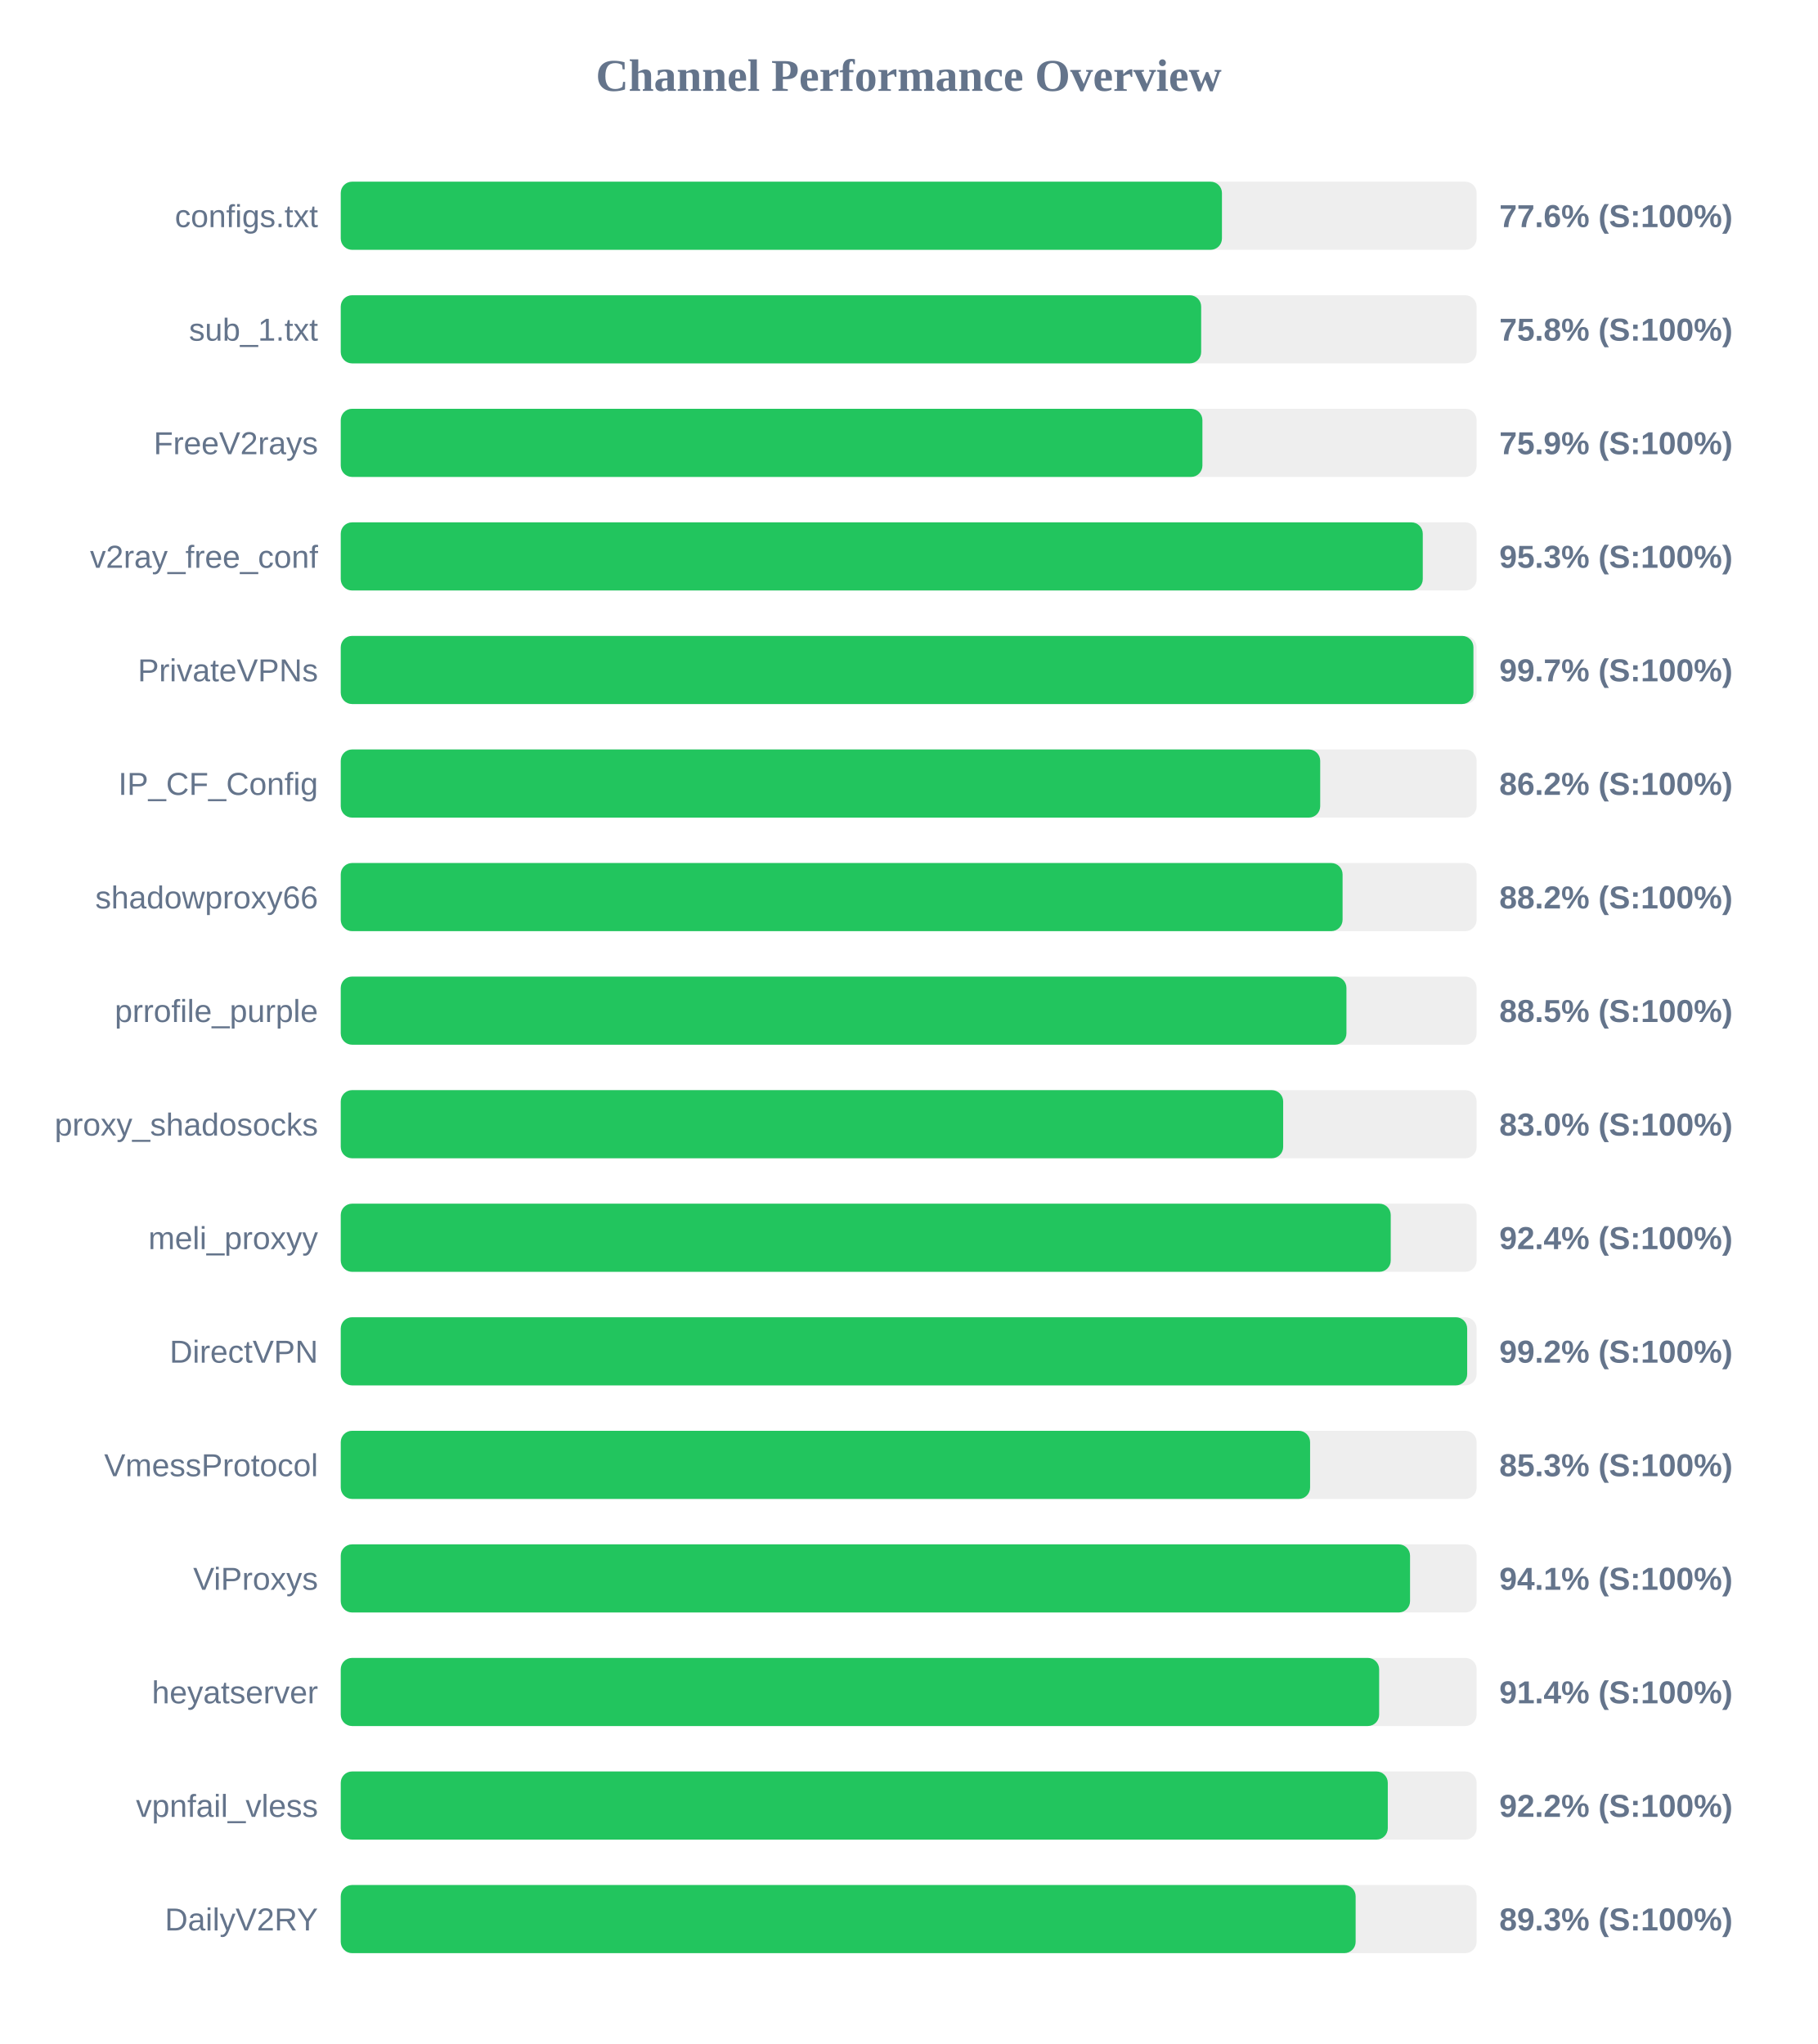
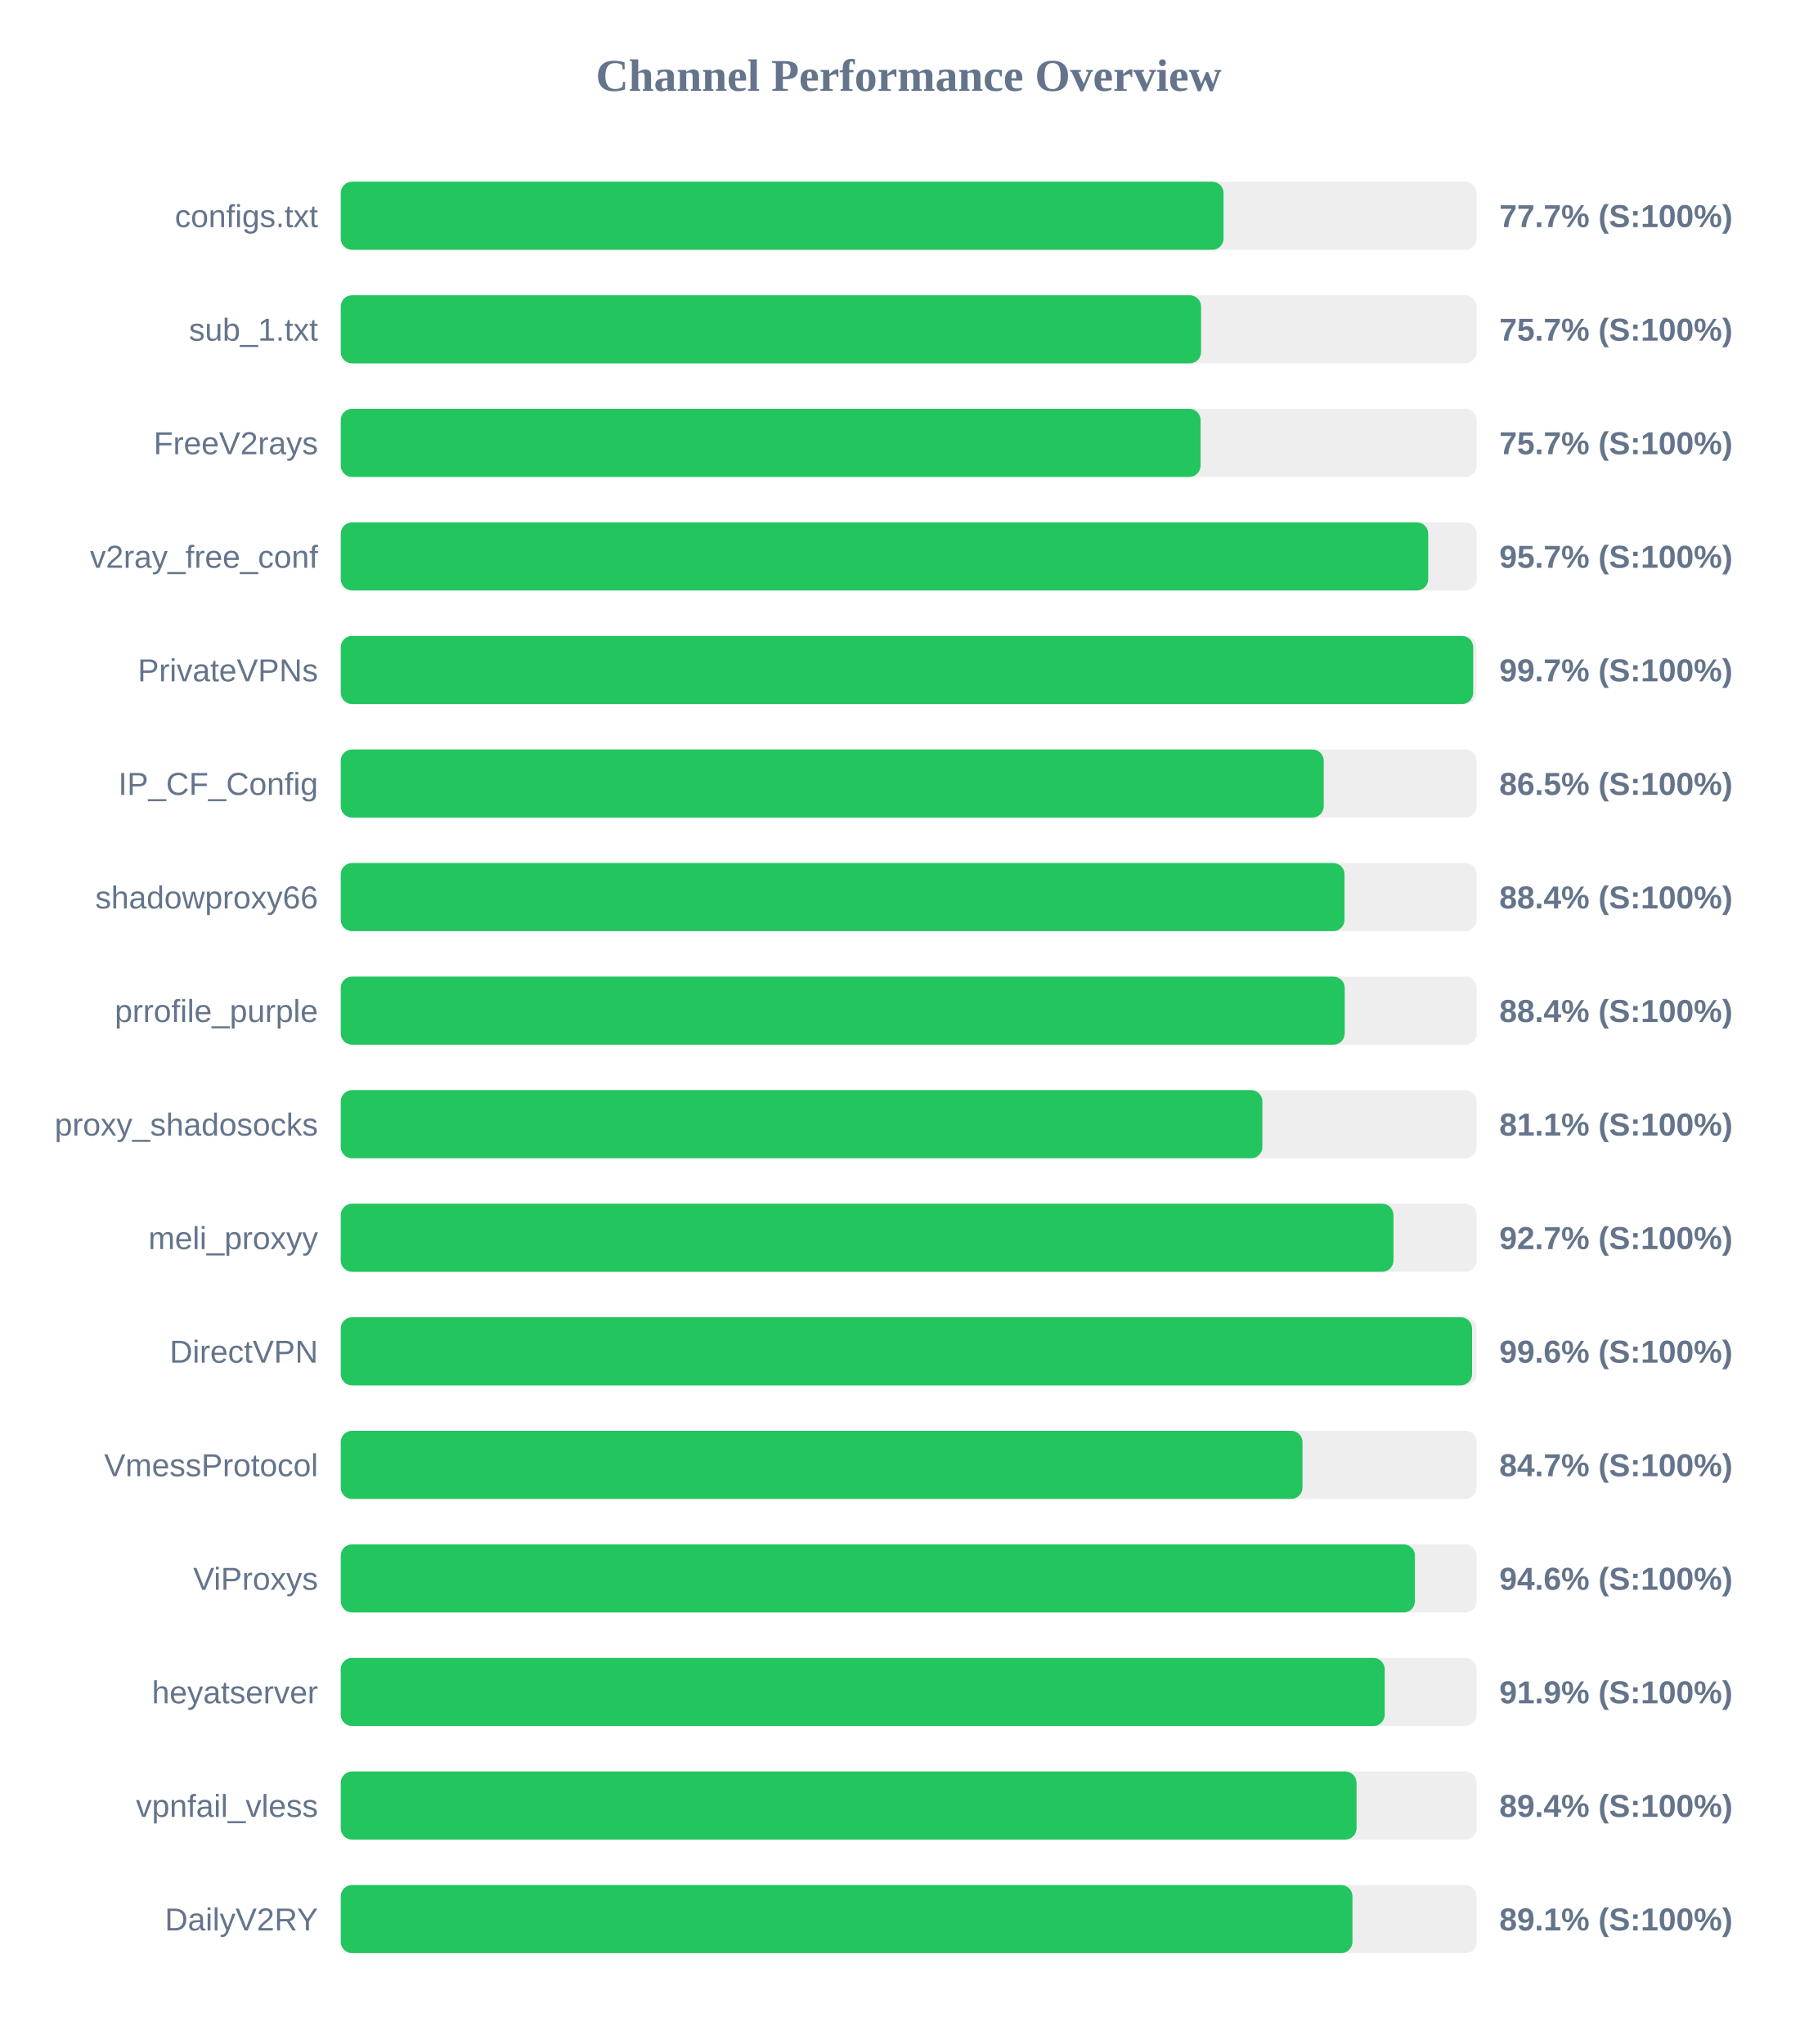
<svg xmlns="http://www.w3.org/2000/svg" width="800" height="900" version="1.1">
  <style>
        .row { font: 14px Arial; fill: #64748b; }
        .score { font: bold 14px Arial; fill: #64748b; }
    </style>
  <text x="400" y="40" text-anchor="middle" font-size="20px" font-weight="bold" fill="#64748b">Channel Performance Overview</text>
  <rect x="150" y="80" width="500" height="30" fill="#eee" rx="5" />
-   <rect x="150" y="80" width="387.9" height="30" fill="#22c55e" rx="5" />
+   <rect x="150" y="80" width="388.6" height="30" fill="#22c55e" rx="5" />
  <text x="140" y="100" text-anchor="end" class="row">configs.txt</text>
-   <text x="660" y="100" text-anchor="start" class="score">77.6% (S:100%)</text>
+   <text x="660" y="100" text-anchor="start" class="score">77.7% (S:100%)</text>
  <rect x="150" y="130" width="500" height="30" fill="#eee" rx="5" />
-   <rect x="150" y="130" width="378.75" height="30" fill="#22c55e" rx="5" />
+   <rect x="150" y="130" width="378.7" height="30" fill="#22c55e" rx="5" />
  <text x="140" y="150" text-anchor="end" class="row">sub_1.txt</text>
-   <text x="660" y="150" text-anchor="start" class="score">75.8% (S:100%)</text>
+   <text x="660" y="150" text-anchor="start" class="score">75.7% (S:100%)</text>
  <rect x="150" y="180" width="500" height="30" fill="#eee" rx="5" />
-   <rect x="150" y="180" width="379.3" height="30" fill="#22c55e" rx="5" />
+   <rect x="150" y="180" width="378.5" height="30" fill="#22c55e" rx="5" />
  <text x="140" y="200" text-anchor="end" class="row">FreeV2rays</text>
-   <text x="660" y="200" text-anchor="start" class="score">75.9% (S:100%)</text>
+   <text x="660" y="200" text-anchor="start" class="score">75.7% (S:100%)</text>
  <rect x="150" y="230" width="500" height="30" fill="#eee" rx="5" />
-   <rect x="150" y="230" width="476.3" height="30" fill="#22c55e" rx="5" />
+   <rect x="150" y="230" width="478.7" height="30" fill="#22c55e" rx="5" />
  <text x="140" y="250" text-anchor="end" class="row">v2ray_free_conf</text>
-   <text x="660" y="250" text-anchor="start" class="score">95.3% (S:100%)</text>
+   <text x="660" y="250" text-anchor="start" class="score">95.7% (S:100%)</text>
  <rect x="150" y="280" width="500" height="30" fill="#eee" rx="5" />
-   <rect x="150" y="280" width="498.6" height="30" fill="#22c55e" rx="5" />
+   <rect x="150" y="280" width="498.5" height="30" fill="#22c55e" rx="5" />
  <text x="140" y="300" text-anchor="end" class="row">PrivateVPNs</text>
  <text x="660" y="300" text-anchor="start" class="score">99.7% (S:100%)</text>
  <rect x="150" y="330" width="500" height="30" fill="#eee" rx="5" />
-   <rect x="150" y="330" width="431.15" height="30" fill="#22c55e" rx="5" />
+   <rect x="150" y="330" width="432.7" height="30" fill="#22c55e" rx="5" />
  <text x="140" y="350" text-anchor="end" class="row">IP_CF_Config</text>
-   <text x="660" y="350" text-anchor="start" class="score">86.2% (S:100%)</text>
+   <text x="660" y="350" text-anchor="start" class="score">86.5% (S:100%)</text>
  <rect x="150" y="380" width="500" height="30" fill="#eee" rx="5" />
-   <rect x="150" y="380" width="441.0" height="30" fill="#22c55e" rx="5" />
+   <rect x="150" y="380" width="441.85" height="30" fill="#22c55e" rx="5" />
  <text x="140" y="400" text-anchor="end" class="row">shadowproxy66</text>
-   <text x="660" y="400" text-anchor="start" class="score">88.2% (S:100%)</text>
+   <text x="660" y="400" text-anchor="start" class="score">88.4% (S:100%)</text>
  <rect x="150" y="430" width="500" height="30" fill="#eee" rx="5" />
-   <rect x="150" y="430" width="442.7" height="30" fill="#22c55e" rx="5" />
+   <rect x="150" y="430" width="441.95" height="30" fill="#22c55e" rx="5" />
  <text x="140" y="450" text-anchor="end" class="row">prrofile_purple</text>
-   <text x="660" y="450" text-anchor="start" class="score">88.5% (S:100%)</text>
+   <text x="660" y="450" text-anchor="start" class="score">88.4% (S:100%)</text>
  <rect x="150" y="480" width="500" height="30" fill="#eee" rx="5" />
-   <rect x="150" y="480" width="414.85" height="30" fill="#22c55e" rx="5" />
+   <rect x="150" y="480" width="405.7" height="30" fill="#22c55e" rx="5" />
  <text x="140" y="500" text-anchor="end" class="row">proxy_shadosocks</text>
-   <text x="660" y="500" text-anchor="start" class="score">83.0% (S:100%)</text>
+   <text x="660" y="500" text-anchor="start" class="score">81.1% (S:100%)</text>
  <rect x="150" y="530" width="500" height="30" fill="#eee" rx="5" />
-   <rect x="150" y="530" width="462.2" height="30" fill="#22c55e" rx="5" />
+   <rect x="150" y="530" width="463.4" height="30" fill="#22c55e" rx="5" />
  <text x="140" y="550" text-anchor="end" class="row">meli_proxyy</text>
-   <text x="660" y="550" text-anchor="start" class="score">92.4% (S:100%)</text>
+   <text x="660" y="550" text-anchor="start" class="score">92.7% (S:100%)</text>
  <rect x="150" y="580" width="500" height="30" fill="#eee" rx="5" />
-   <rect x="150" y="580" width="495.85" height="30" fill="#22c55e" rx="5" />
+   <rect x="150" y="580" width="498.0" height="30" fill="#22c55e" rx="5" />
  <text x="140" y="600" text-anchor="end" class="row">DirectVPN</text>
-   <text x="660" y="600" text-anchor="start" class="score">99.2% (S:100%)</text>
+   <text x="660" y="600" text-anchor="start" class="score">99.6% (S:100%)</text>
  <rect x="150" y="630" width="500" height="30" fill="#eee" rx="5" />
-   <rect x="150" y="630" width="426.7" height="30" fill="#22c55e" rx="5" />
+   <rect x="150" y="630" width="423.35" height="30" fill="#22c55e" rx="5" />
  <text x="140" y="650" text-anchor="end" class="row">VmessProtocol</text>
-   <text x="660" y="650" text-anchor="start" class="score">85.3% (S:100%)</text>
+   <text x="660" y="650" text-anchor="start" class="score">84.7% (S:100%)</text>
  <rect x="150" y="680" width="500" height="30" fill="#eee" rx="5" />
-   <rect x="150" y="680" width="470.7" height="30" fill="#22c55e" rx="5" />
+   <rect x="150" y="680" width="472.85" height="30" fill="#22c55e" rx="5" />
  <text x="140" y="700" text-anchor="end" class="row">ViProxys</text>
-   <text x="660" y="700" text-anchor="start" class="score">94.1% (S:100%)</text>
+   <text x="660" y="700" text-anchor="start" class="score">94.6% (S:100%)</text>
  <rect x="150" y="730" width="500" height="30" fill="#eee" rx="5" />
-   <rect x="150" y="730" width="457.1" height="30" fill="#22c55e" rx="5" />
+   <rect x="150" y="730" width="459.55" height="30" fill="#22c55e" rx="5" />
  <text x="140" y="750" text-anchor="end" class="row">heyatserver</text>
-   <text x="660" y="750" text-anchor="start" class="score">91.4% (S:100%)</text>
+   <text x="660" y="750" text-anchor="start" class="score">91.9% (S:100%)</text>
  <rect x="150" y="780" width="500" height="30" fill="#eee" rx="5" />
-   <rect x="150" y="780" width="460.9" height="30" fill="#22c55e" rx="5" />
+   <rect x="150" y="780" width="447.15" height="30" fill="#22c55e" rx="5" />
  <text x="140" y="800" text-anchor="end" class="row">vpnfail_vless</text>
-   <text x="660" y="800" text-anchor="start" class="score">92.2% (S:100%)</text>
+   <text x="660" y="800" text-anchor="start" class="score">89.4% (S:100%)</text>
  <rect x="150" y="830" width="500" height="30" fill="#eee" rx="5" />
-   <rect x="150" y="830" width="446.75" height="30" fill="#22c55e" rx="5" />
+   <rect x="150" y="830" width="445.35" height="30" fill="#22c55e" rx="5" />
  <text x="140" y="850" text-anchor="end" class="row">DailyV2RY</text>
-   <text x="660" y="850" text-anchor="start" class="score">89.3% (S:100%)</text>
+   <text x="660" y="850" text-anchor="start" class="score">89.1% (S:100%)</text>
</svg>
